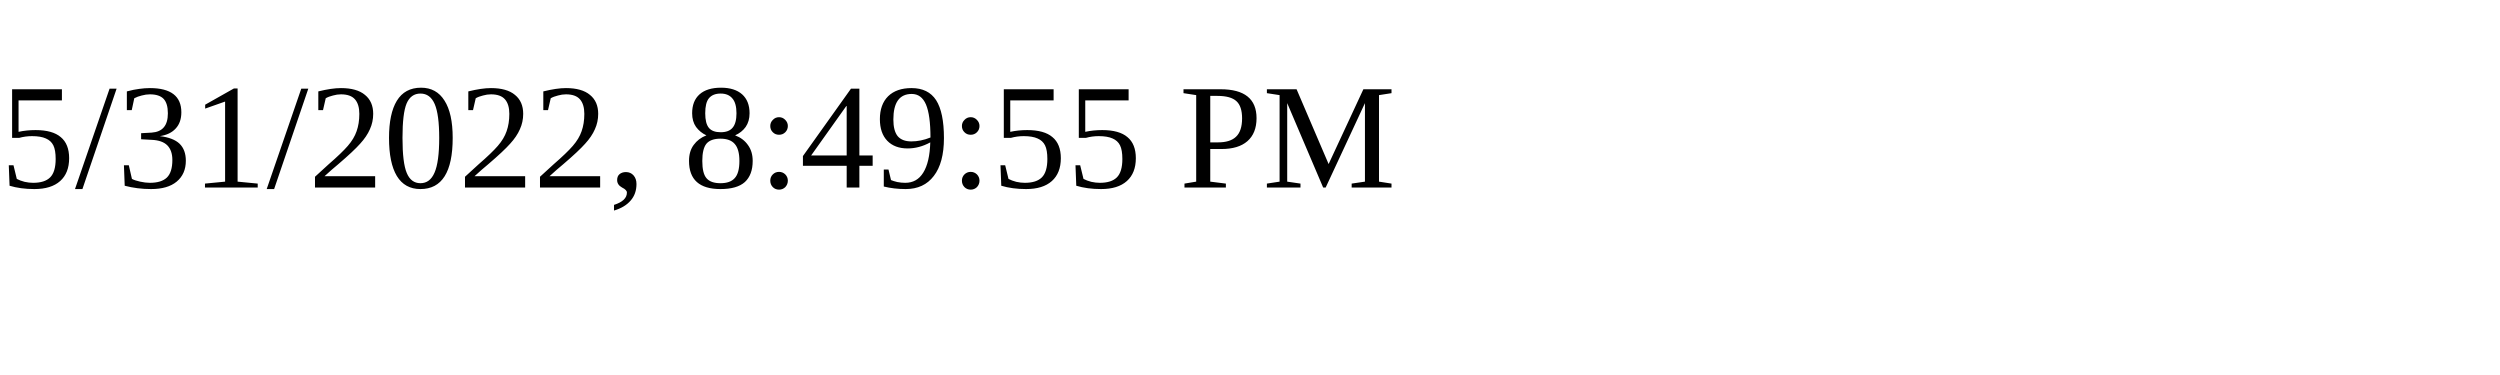
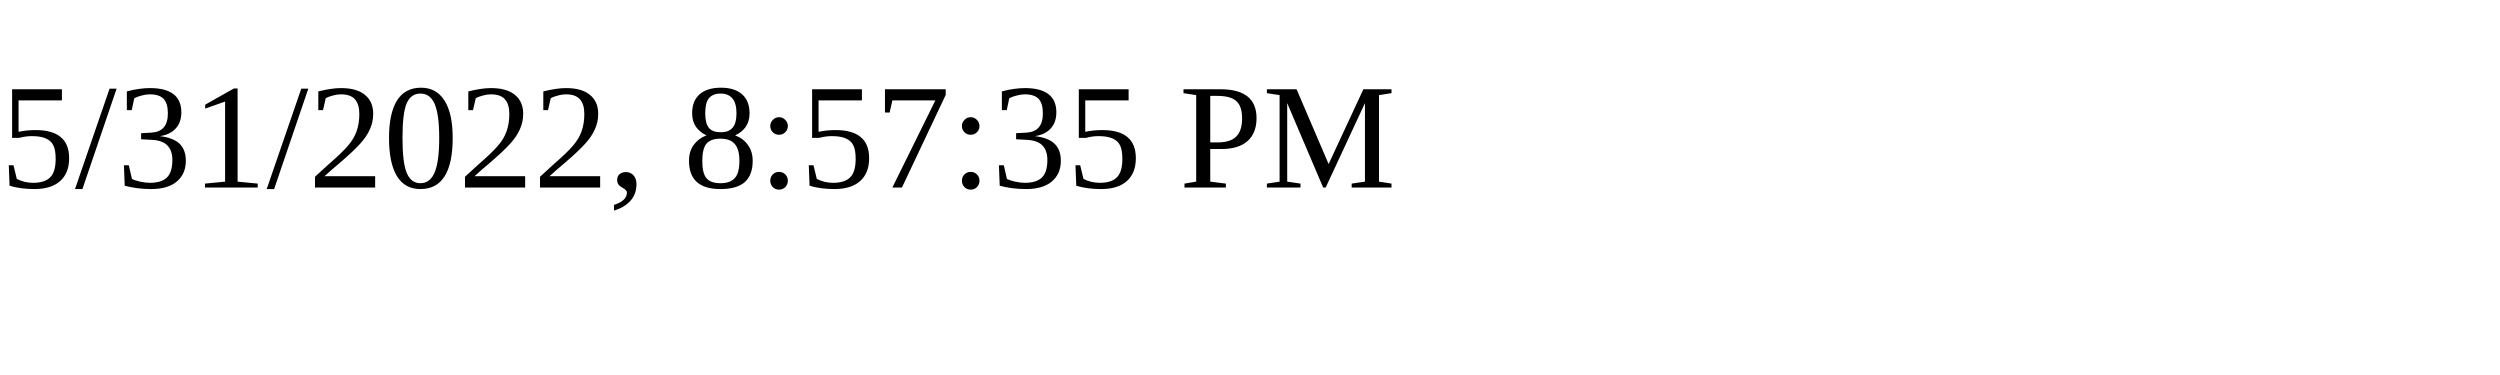
<svg xmlns="http://www.w3.org/2000/svg" height="30" width="200">
-   <text x="0" y="15">5/31/2022, 8:49:55 PM</text>
+   <text x="0" y="15">5/31/2022, 8:57:35 PM</text>
</svg>
